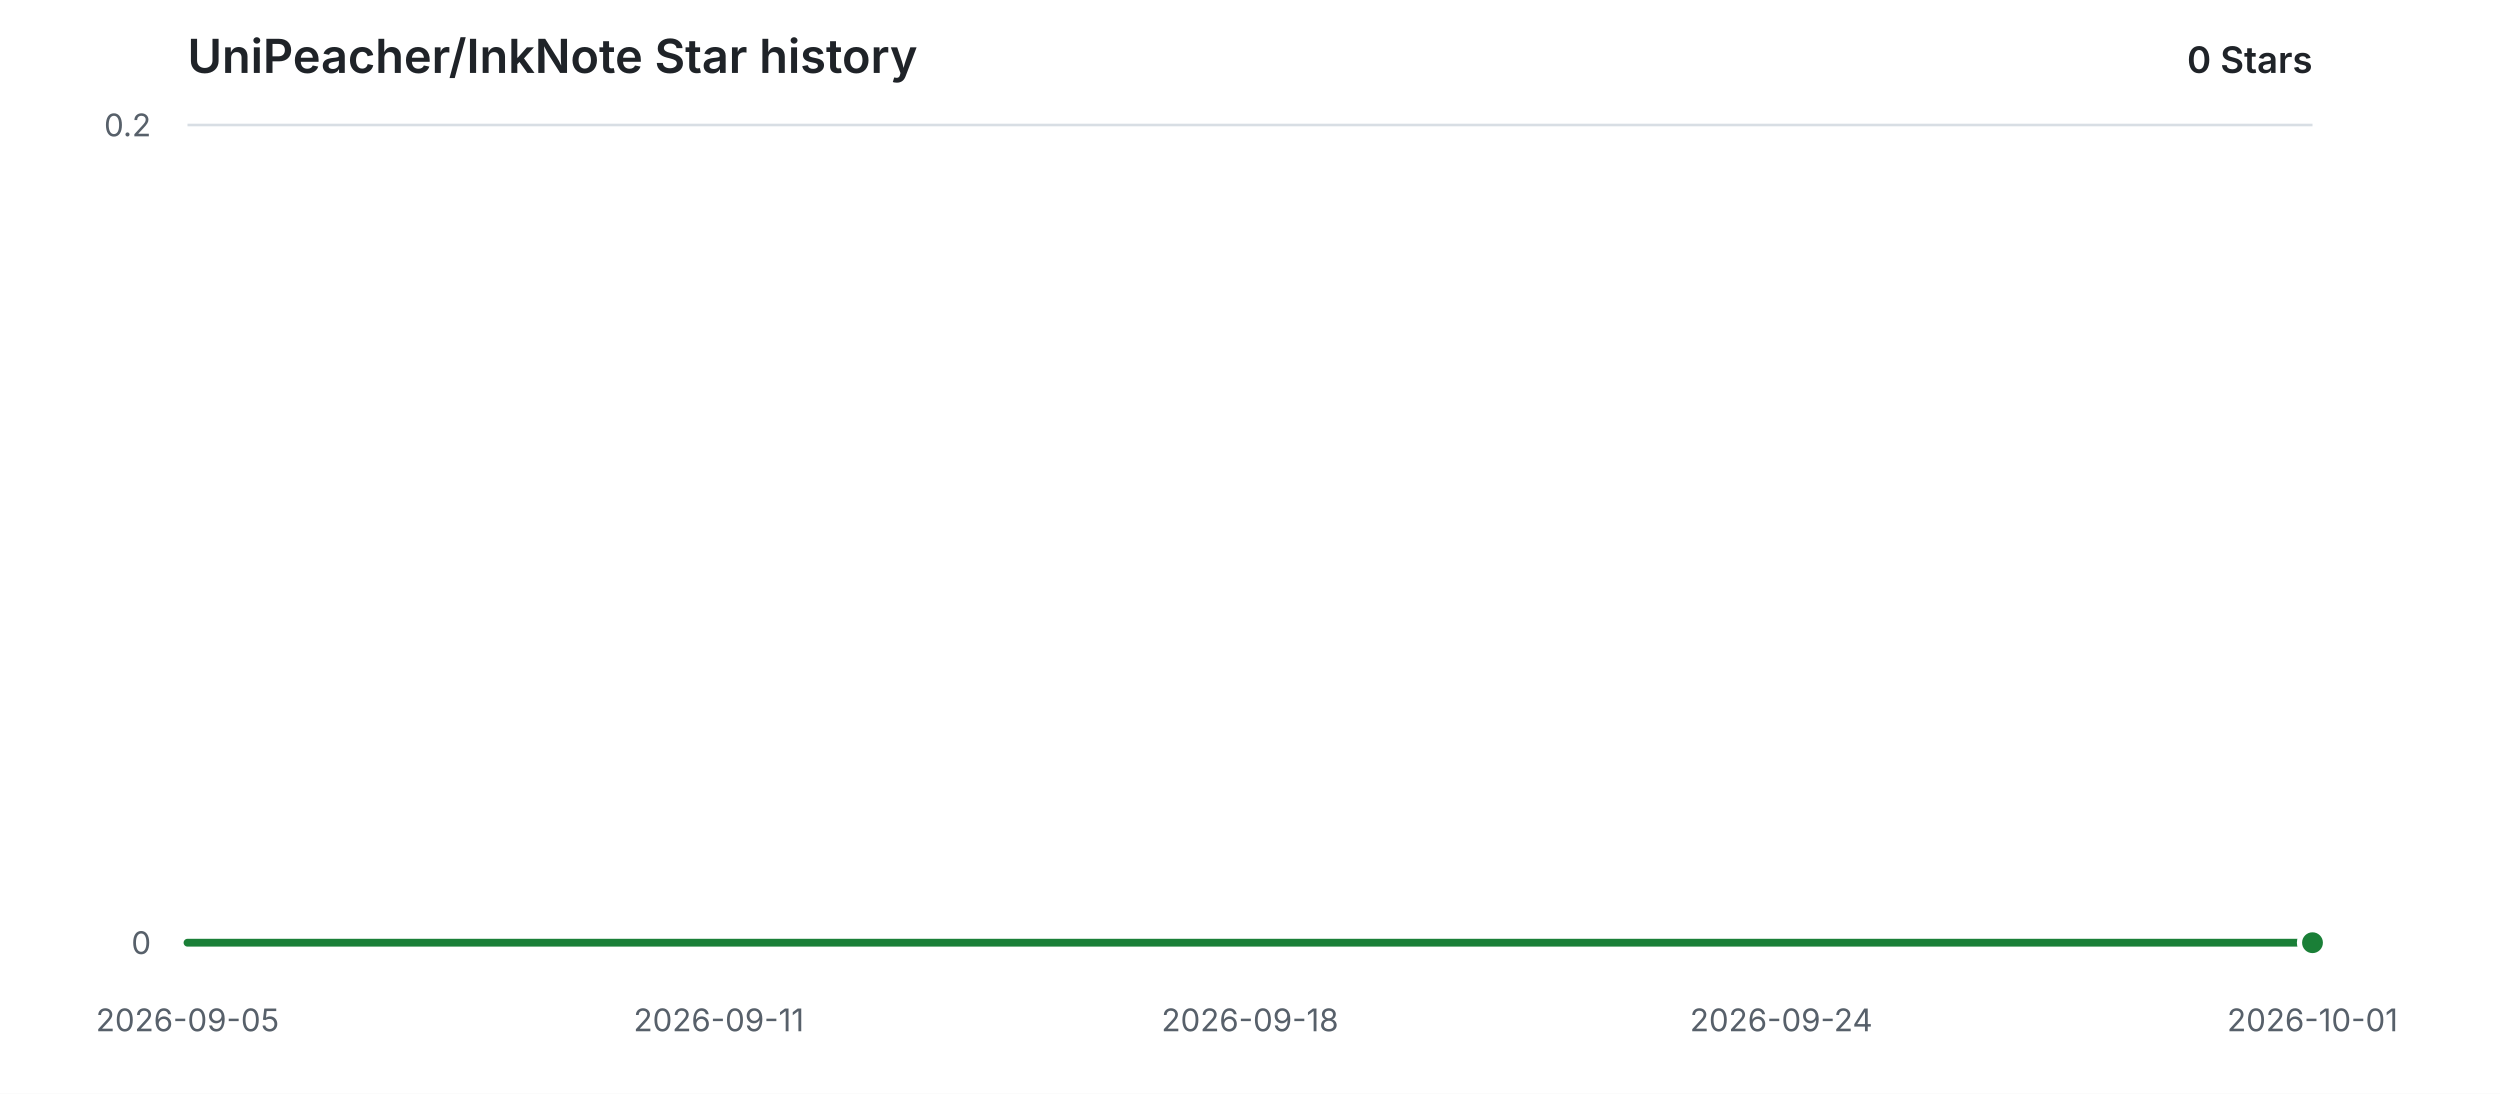
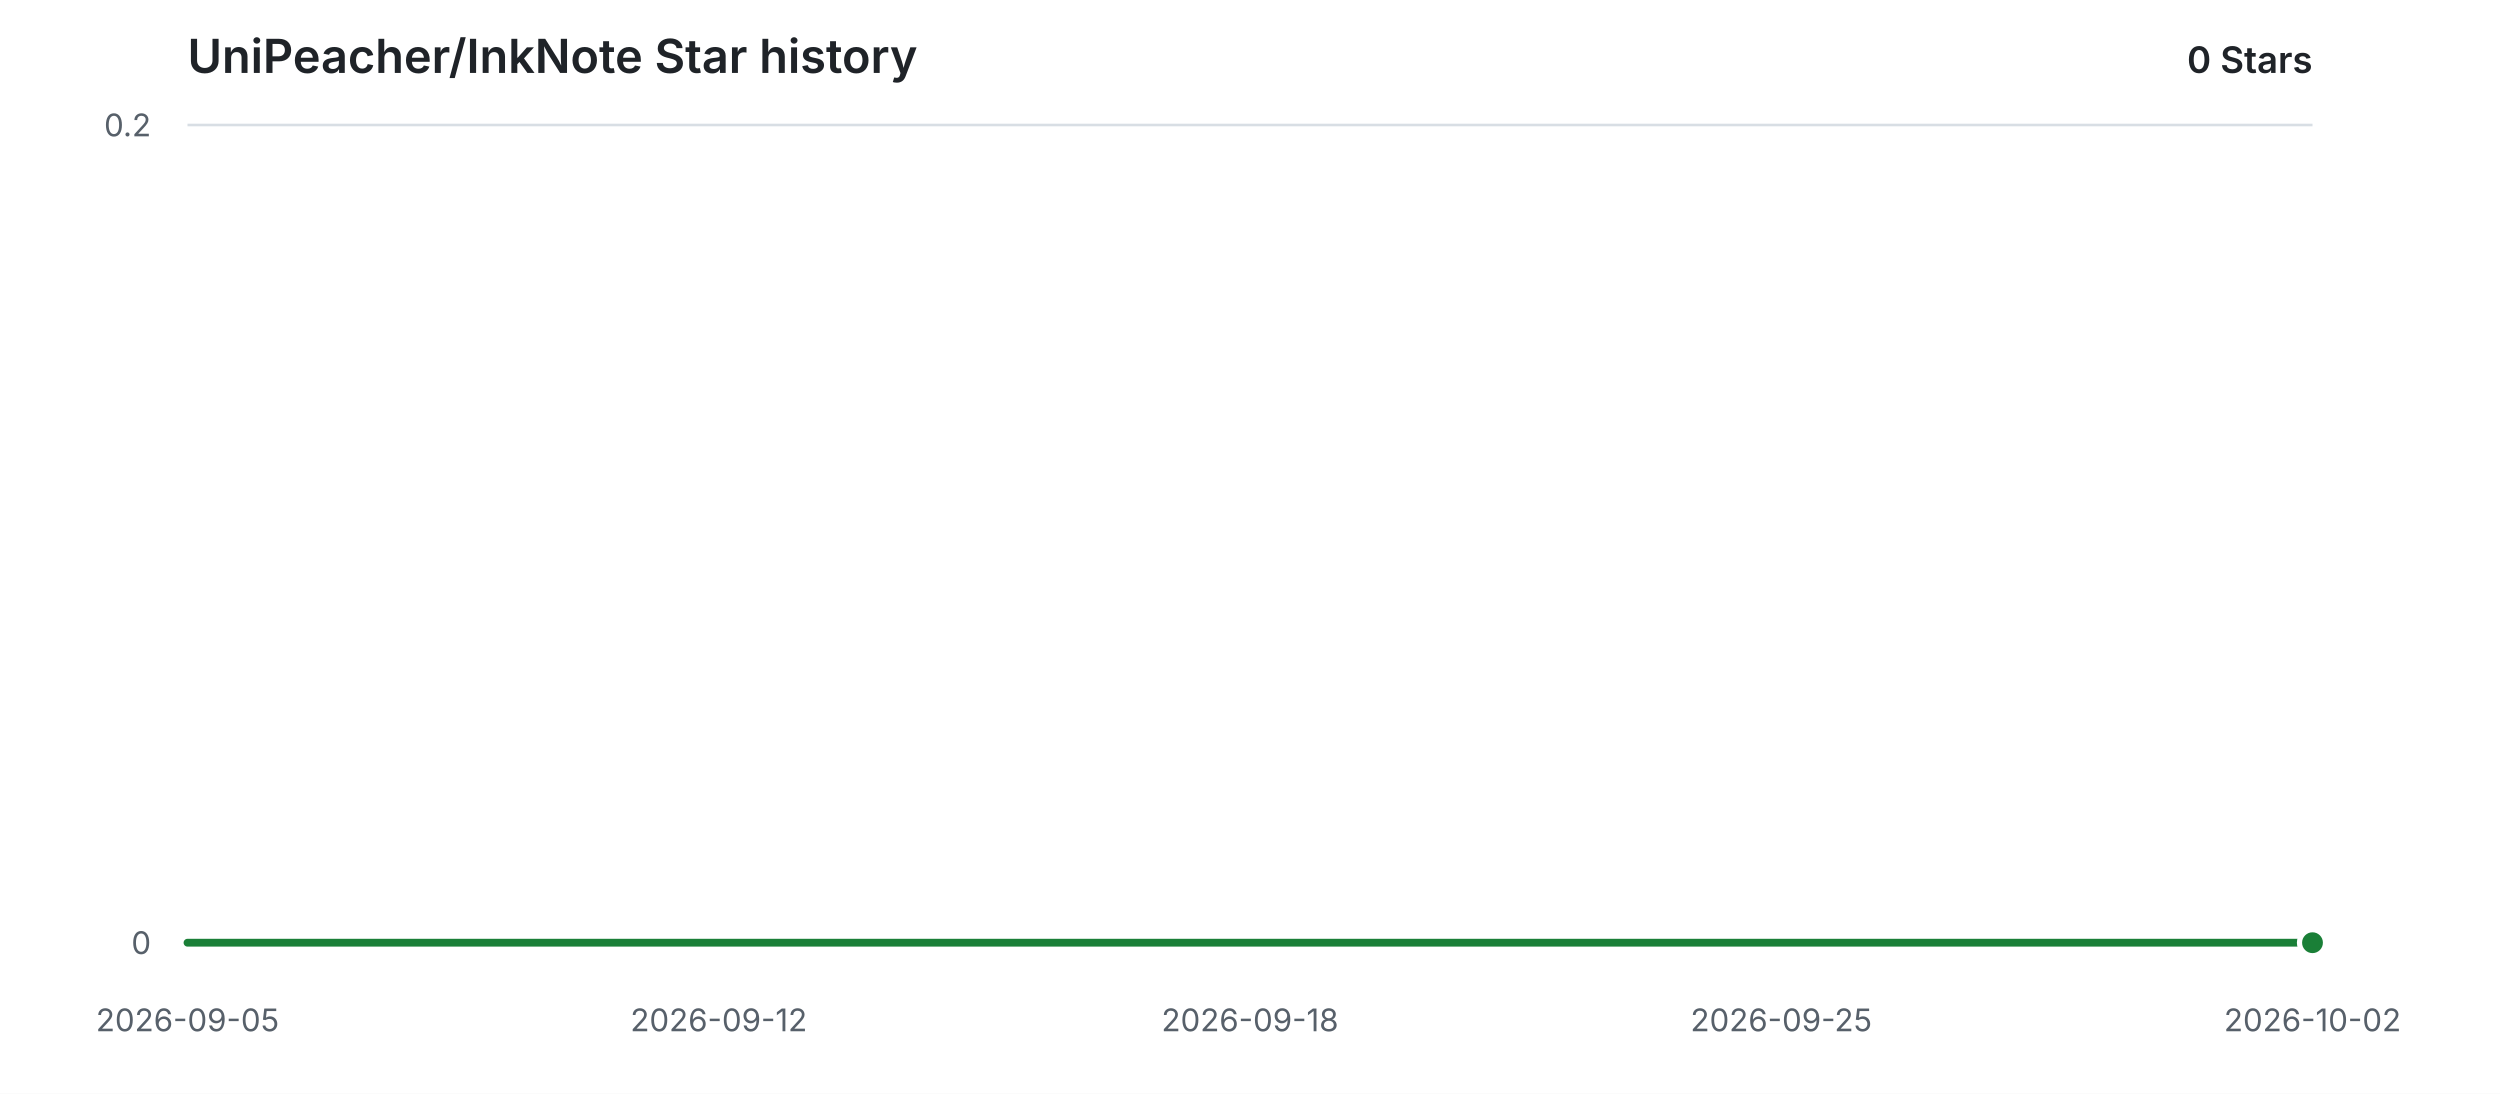
<svg xmlns="http://www.w3.org/2000/svg" width="960" height="420" viewBox="0 0 960 420" role="img" aria-labelledby="title description">
  <style>
    .background { fill: #ffffff; }
    .grid { stroke: #d8dee4; stroke-width: 1; }
    .label { fill: #57606a; font: 12px -apple-system, BlinkMacSystemFont, "Segoe UI", sans-serif; }
    .heading { fill: #1f2328; font: 600 18px -apple-system, BlinkMacSystemFont, "Segoe UI", sans-serif; }
    .count { fill: #1f2328; font: 600 14px -apple-system, BlinkMacSystemFont, "Segoe UI", sans-serif; }
    .area { fill: #2da44e; opacity: 0.12; }
    .line { fill: none; stroke: #1a7f37; stroke-width: 3; stroke-linecap: round; stroke-linejoin: round; }
    .point { fill: #1a7f37; stroke: #ffffff; stroke-width: 2; }
    @media (prefers-color-scheme: dark) {
      .background { fill: #0d1117; }
      .grid { stroke: #30363d; }
      .label { fill: #8b949e; }
      .heading, .count { fill: #e6edf3; }
      .area { fill: #3fb950; opacity: 0.14; }
      .line { stroke: #3fb950; }
      .point { fill: #3fb950; stroke: #0d1117; }
    }
  </style>
  <rect class="background" width="960" height="420" />
  <text class="heading" x="72" y="28">UniPeacher/InkNote Star history</text>
  <text class="count" x="888" y="28" text-anchor="end">0 Stars</text>
  <line class="grid" x1="72" y1="362.00" x2="888" y2="362.00" />
  <text class="label" x="58" y="362.00" text-anchor="end" dominant-baseline="middle">0</text>
  <line class="grid" x1="72" y1="48.00" x2="888" y2="48.00" />
  <text class="label" x="58" y="48.00" text-anchor="end" dominant-baseline="middle">0.2</text>
  <text class="label" x="72.00" y="396" text-anchor="middle">2026-09-05</text>
-   <text class="label" x="276.00" y="396" text-anchor="middle">2026-09-11</text>
+   <text class="label" x="276.00" y="396" text-anchor="middle">2026-09-12</text>
  <text class="label" x="480.00" y="396" text-anchor="middle">2026-09-18</text>
-   <text class="label" x="684.00" y="396" text-anchor="middle">2026-09-24</text>
-   <text class="label" x="888.00" y="396" text-anchor="middle">2026-10-01</text>
+   <text class="label" x="684.00" y="396" text-anchor="middle">2026-09-25</text>
+   <text class="label" x="888.00" y="396" text-anchor="middle">2026-10-02</text>
  <path class="area" d="M 72.00 362.00 H 888.00 V 362.00 H 72.00 Z" />
  <path class="line" d="M 72.00 362.00 H 888.00" />
  <circle class="point" cx="888.00" cy="362.00" r="5" />
</svg>
